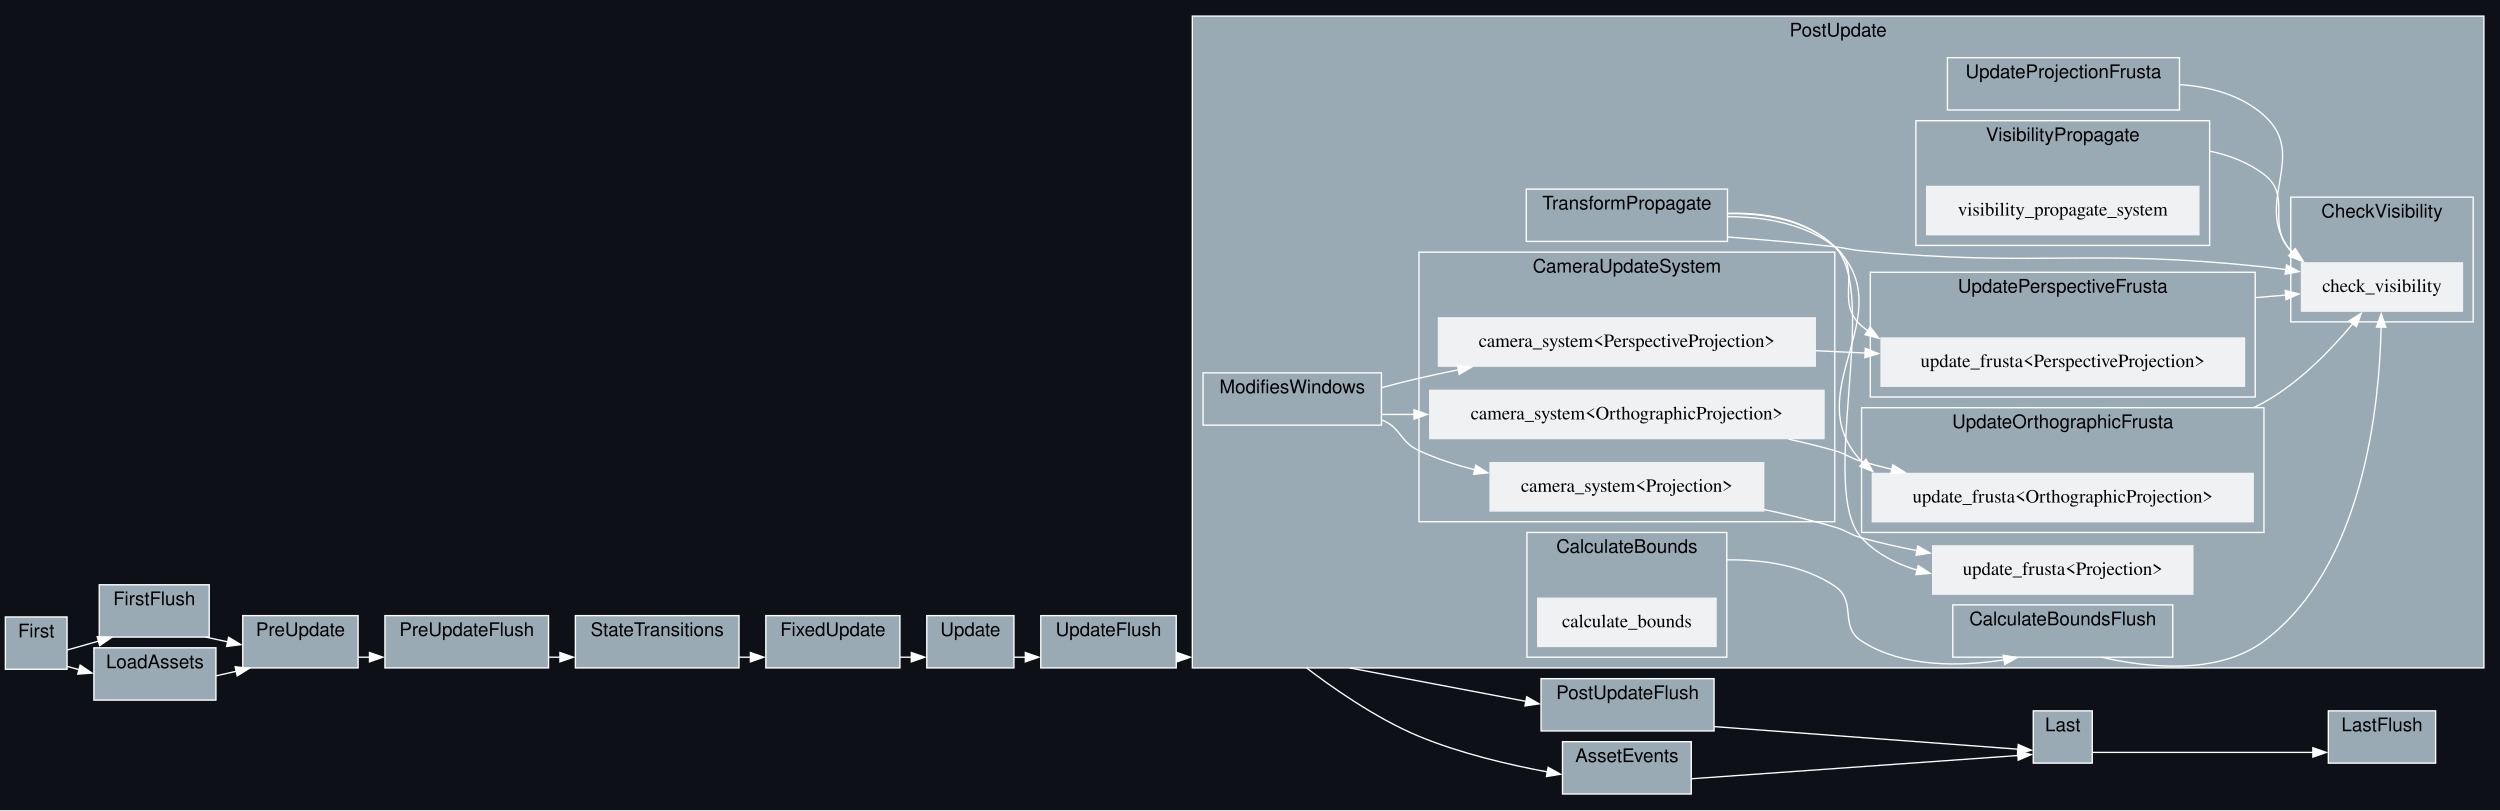
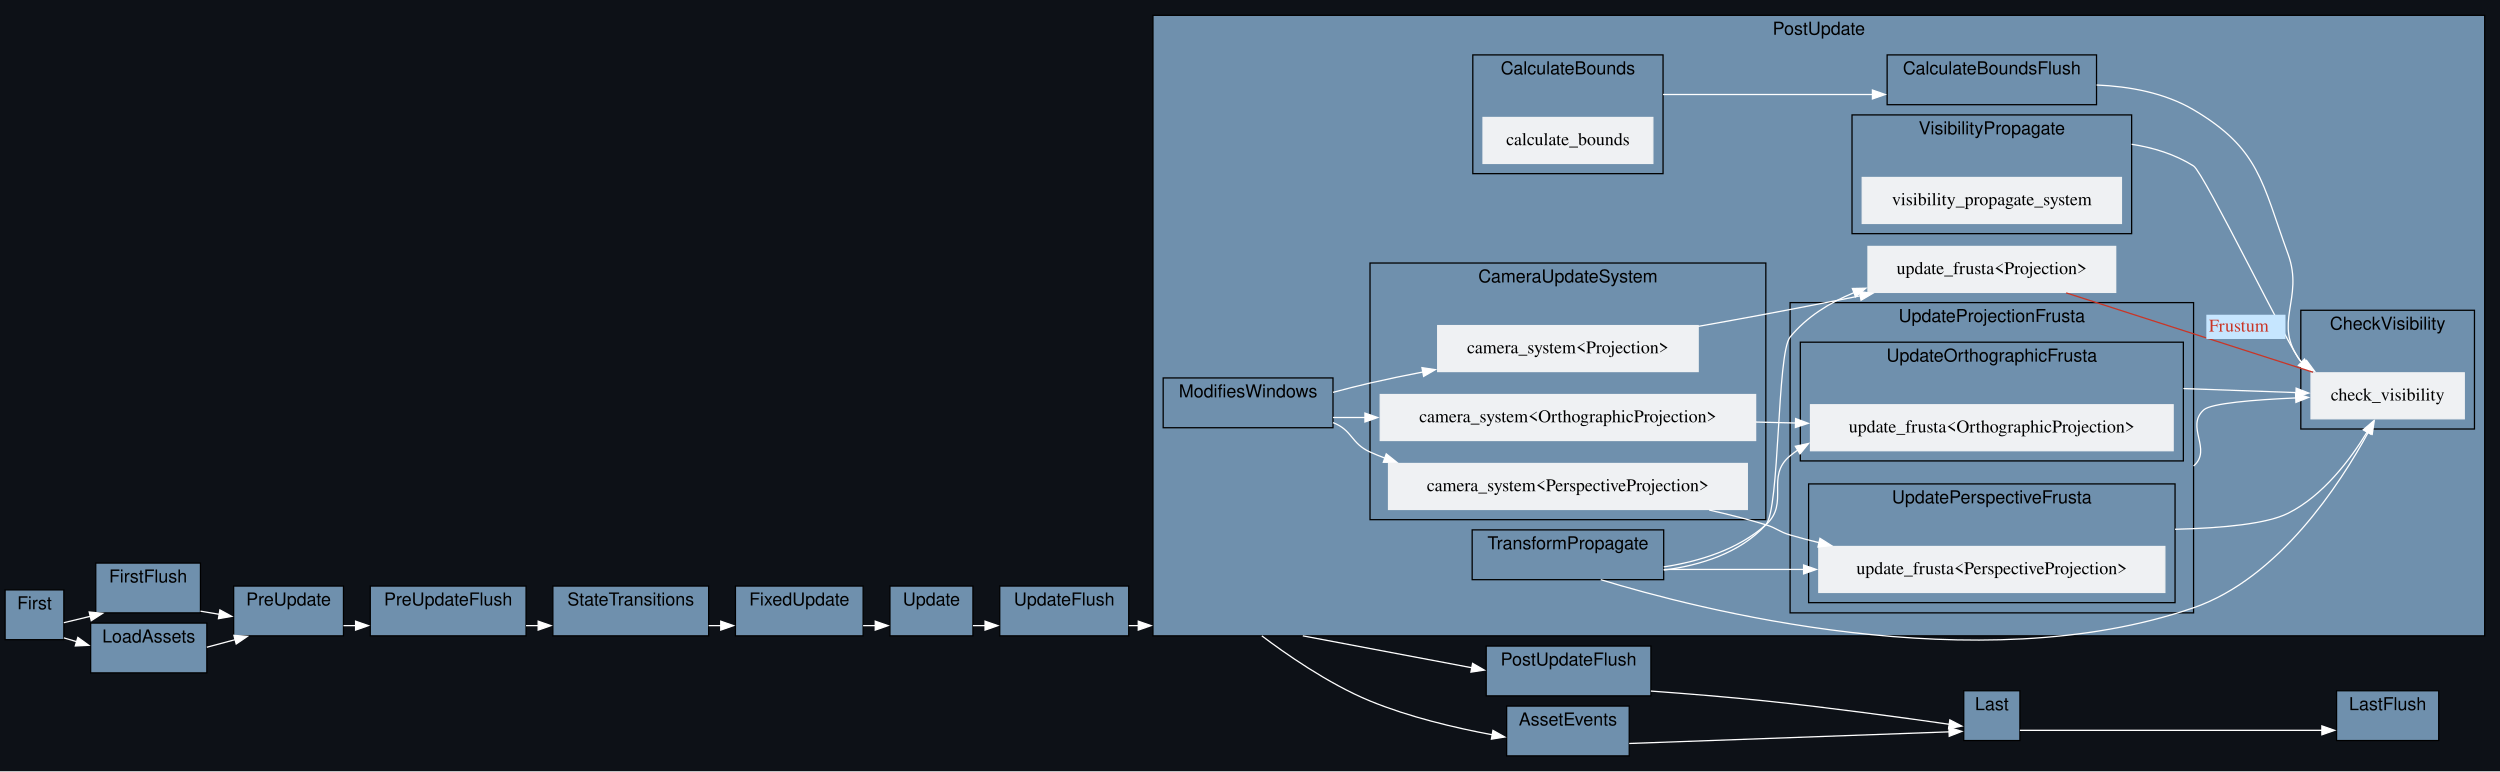
- <svg xmlns="http://www.w3.org/2000/svg" width="1864pt" height="604pt" viewBox="0.00 0.00 1864.00 604.00">
+ <svg xmlns="http://www.w3.org/2000/svg" xmlns:xlink="http://www.w3.org/1999/xlink" width="1958pt" height="604pt" viewBox="0.00 0.00 1958.00 604.00">
  <g id="graph0" class="graph" transform="scale(1 1) rotate(0) translate(4 600)">
-     <polygon fill="#0d1117" stroke="none" points="-4,4 -4,-600 1860,-600 1860,4 -4,4" />
+     <polygon fill="#0d1117" stroke="none" points="-4,4 -4,-600 1954,-600 1954,4 -4,4" />
    <g id="clust1" class="cluster">
-       <polygon fill="#99aab5" stroke="white" points="70,-125 70,-164 152,-164 152,-125 70,-125" />
-       <text text-anchor="middle" x="111" y="-148.8" font-family="Helvetica,sans-Serif" font-size="14.00">FirstFlush</text>
+       <polygon fill="#6f90ad" stroke="black" points="71,-120 71,-159 153,-159 153,-120 71,-120" />
+       <text text-anchor="middle" x="112" y="-143.8" font-family="Helvetica,sans-Serif" font-size="14.00">FirstFlush</text>
    </g>
    <g id="clust2" class="cluster">
-       <polygon fill="#99aab5" stroke="white" points="283,-102 283,-141 405,-141 405,-102 283,-102" />
-       <text text-anchor="middle" x="344" y="-125.8" font-family="Helvetica,sans-Serif" font-size="14.00">PreUpdateFlush</text>
+       <polygon fill="#6f90ad" stroke="black" points="286,-102 286,-141 408,-141 408,-102 286,-102" />
+       <text text-anchor="middle" x="347" y="-125.8" font-family="Helvetica,sans-Serif" font-size="14.00">PreUpdateFlush</text>
    </g>
    <g id="clust3" class="cluster">
-       <polygon fill="#99aab5" stroke="white" points="772,-102 772,-141 873,-141 873,-102 772,-102" />
-       <text text-anchor="middle" x="822.5" y="-125.8" font-family="Helvetica,sans-Serif" font-size="14.00">UpdateFlush</text>
+       <polygon fill="#6f90ad" stroke="black" points="779,-102 779,-141 880,-141 880,-102 779,-102" />
+       <text text-anchor="middle" x="829.5" y="-125.8" font-family="Helvetica,sans-Serif" font-size="14.00">UpdateFlush</text>
    </g>
    <g id="clust4" class="cluster">
-       <polygon fill="#99aab5" stroke="white" points="1145,-55 1145,-94 1274,-94 1274,-55 1145,-55" />
-       <text text-anchor="middle" x="1209.5" y="-78.8" font-family="Helvetica,sans-Serif" font-size="14.00">PostUpdateFlush</text>
+       <polygon fill="#6f90ad" stroke="black" points="1160,-55 1160,-94 1289,-94 1289,-55 1160,-55" />
+       <text text-anchor="middle" x="1224.5" y="-78.8" font-family="Helvetica,sans-Serif" font-size="14.00">PostUpdateFlush</text>
    </g>
    <g id="clust5" class="cluster">
-       <polygon fill="#99aab5" stroke="white" points="1732,-31 1732,-70 1812,-70 1812,-31 1732,-31" />
-       <text text-anchor="middle" x="1772" y="-54.8" font-family="Helvetica,sans-Serif" font-size="14.00">LastFlush</text>
+       <polygon fill="#6f90ad" stroke="black" points="1826,-20 1826,-59 1906,-59 1906,-20 1826,-20" />
+       <text text-anchor="middle" x="1866" y="-43.8" font-family="Helvetica,sans-Serif" font-size="14.00">LastFlush</text>
    </g>
    <g id="clust6" class="cluster">
-       <polygon fill="#99aab5" stroke="white" points="0,-101 0,-140 46,-140 46,-101 0,-101" />
-       <text text-anchor="middle" x="23" y="-124.8" font-family="Helvetica,sans-Serif" font-size="14.00">First</text>
+       <polygon fill="#6f90ad" stroke="black" points="0,-99 0,-138 46,-138 46,-99 0,-99" />
+       <text text-anchor="middle" x="23" y="-122.8" font-family="Helvetica,sans-Serif" font-size="14.00">First</text>
    </g>
    <g id="clust7" class="cluster">
-       <polygon fill="#99aab5" stroke="white" points="177,-102 177,-141 263,-141 263,-102 177,-102" />
-       <text text-anchor="middle" x="220" y="-125.8" font-family="Helvetica,sans-Serif" font-size="14.00">PreUpdate</text>
+       <polygon fill="#6f90ad" stroke="black" points="179,-102 179,-141 265,-141 265,-102 179,-102" />
+       <text text-anchor="middle" x="222" y="-125.8" font-family="Helvetica,sans-Serif" font-size="14.00">PreUpdate</text>
    </g>
    <g id="clust8" class="cluster">
-       <polygon fill="#99aab5" stroke="white" points="425,-102 425,-141 547,-141 547,-102 425,-102" />
-       <text text-anchor="middle" x="486" y="-125.8" font-family="Helvetica,sans-Serif" font-size="14.00">StateTransitions</text>
+       <polygon fill="#6f90ad" stroke="black" points="429,-102 429,-141 551,-141 551,-102 429,-102" />
+       <text text-anchor="middle" x="490" y="-125.8" font-family="Helvetica,sans-Serif" font-size="14.00">StateTransitions</text>
    </g>
    <g id="clust9" class="cluster">
-       <polygon fill="#99aab5" stroke="white" points="567,-102 567,-141 667,-141 667,-102 567,-102" />
-       <text text-anchor="middle" x="617" y="-125.8" font-family="Helvetica,sans-Serif" font-size="14.00">FixedUpdate</text>
+       <polygon fill="#6f90ad" stroke="black" points="572,-102 572,-141 672,-141 672,-102 572,-102" />
+       <text text-anchor="middle" x="622" y="-125.8" font-family="Helvetica,sans-Serif" font-size="14.00">FixedUpdate</text>
    </g>
    <g id="clust10" class="cluster">
-       <polygon fill="#99aab5" stroke="white" points="687,-102 687,-141 752,-141 752,-102 687,-102" />
-       <text text-anchor="middle" x="719.5" y="-125.8" font-family="Helvetica,sans-Serif" font-size="14.00">Update</text>
+       <polygon fill="#6f90ad" stroke="black" points="693,-102 693,-141 758,-141 758,-102 693,-102" />
+       <text text-anchor="middle" x="725.5" y="-125.8" font-family="Helvetica,sans-Serif" font-size="14.00">Update</text>
    </g>
    <g id="clust11" class="cluster">
-       <polygon fill="#99aab5" stroke="white" points="885,-102 885,-588 1848,-588 1848,-102 885,-102" />
-       <text text-anchor="middle" x="1366.5" y="-572.8" font-family="Helvetica,sans-Serif" font-size="14.00">PostUpdate</text>
+       <polygon fill="#6f90ad" stroke="black" points="899,-102 899,-588 1942,-588 1942,-102 899,-102" />
+       <text text-anchor="middle" x="1420.5" y="-572.8" font-family="Helvetica,sans-Serif" font-size="14.00">PostUpdate</text>
    </g>
    <g id="clust12" class="cluster">
-       <polygon fill="#99aab5" stroke="white" points="1134,-420 1134,-459 1284,-459 1284,-420 1134,-420" />
-       <text text-anchor="middle" x="1209" y="-443.8" font-family="Helvetica,sans-Serif" font-size="14.00">TransformPropagate</text>
+       <polygon fill="#6f90ad" stroke="black" points="1149,-146 1149,-185 1299,-185 1299,-146 1149,-146" />
+       <text text-anchor="middle" x="1224" y="-169.8" font-family="Helvetica,sans-Serif" font-size="14.00">TransformPropagate</text>
    </g>
    <g id="clust13" class="cluster">
-       <polygon fill="#99aab5" stroke="white" points="893,-283 893,-322 1026,-322 1026,-283 893,-283" />
-       <text text-anchor="middle" x="959.5" y="-306.8" font-family="Helvetica,sans-Serif" font-size="14.00">ModifiesWindows</text>
+       <polygon fill="#6f90ad" stroke="black" points="907,-265 907,-304 1040,-304 1040,-265 907,-265" />
+       <text text-anchor="middle" x="973.5" y="-288.8" font-family="Helvetica,sans-Serif" font-size="14.00">ModifiesWindows</text>
    </g>
    <g id="clust14" class="cluster">
-       <polygon fill="#99aab5" stroke="white" points="1054,-211 1054,-412 1364,-412 1364,-211 1054,-211" />
-       <text text-anchor="middle" x="1209" y="-396.8" font-family="Helvetica,sans-Serif" font-size="14.00">CameraUpdateSystem</text>
+       <polygon fill="#6f90ad" stroke="black" points="1069,-193 1069,-394 1379,-394 1379,-193 1069,-193" />
+       <text text-anchor="middle" x="1224" y="-378.8" font-family="Helvetica,sans-Serif" font-size="14.00">CameraUpdateSystem</text>
    </g>
    <g id="clust15" class="cluster">
-       <polygon fill="#99aab5" stroke="white" points="1134.5,-110 1134.5,-203 1283.5,-203 1283.5,-110 1134.5,-110" />
-       <text text-anchor="middle" x="1209" y="-187.8" font-family="Helvetica,sans-Serif" font-size="14.00">CalculateBounds</text>
+       <polygon fill="#6f90ad" stroke="black" points="1149.5,-464 1149.5,-557 1298.5,-557 1298.5,-464 1149.5,-464" />
+       <text text-anchor="middle" x="1224" y="-541.8" font-family="Helvetica,sans-Serif" font-size="14.00">CalculateBounds</text>
    </g>
    <g id="clust16" class="cluster">
-       <polygon fill="#99aab5" stroke="white" points="1452,-110 1452,-149 1616,-149 1616,-110 1452,-110" />
-       <text text-anchor="middle" x="1534" y="-133.8" font-family="Helvetica,sans-Serif" font-size="14.00">CalculateBoundsFlush</text>
+       <polygon fill="#6f90ad" stroke="black" points="1474,-518 1474,-557 1638,-557 1638,-518 1474,-518" />
+       <text text-anchor="middle" x="1556" y="-541.8" font-family="Helvetica,sans-Serif" font-size="14.00">CalculateBoundsFlush</text>
    </g>
    <g id="clust17" class="cluster">
-       <polygon fill="#99aab5" stroke="white" points="1384,-203 1384,-296 1684,-296 1684,-203 1384,-203" />
-       <text text-anchor="middle" x="1534" y="-280.8" font-family="Helvetica,sans-Serif" font-size="14.00">UpdateOrthographicFrusta</text>
+       <polygon fill="#6f90ad" stroke="black" points="1398,-120 1398,-363 1714,-363 1714,-120 1398,-120" />
+       <text text-anchor="middle" x="1556" y="-347.8" font-family="Helvetica,sans-Serif" font-size="14.00">UpdateProjectionFrusta</text>
    </g>
    <g id="clust18" class="cluster">
-       <polygon fill="#99aab5" stroke="white" points="1390.5,-304 1390.5,-397 1677.5,-397 1677.5,-304 1390.5,-304" />
-       <text text-anchor="middle" x="1534" y="-381.8" font-family="Helvetica,sans-Serif" font-size="14.00">UpdatePerspectiveFrusta</text>
+       <polygon fill="#6f90ad" stroke="black" points="1406,-239 1406,-332 1706,-332 1706,-239 1406,-239" />
+       <text text-anchor="middle" x="1556" y="-316.8" font-family="Helvetica,sans-Serif" font-size="14.00">UpdateOrthographicFrusta</text>
    </g>
    <g id="clust19" class="cluster">
-       <polygon fill="#99aab5" stroke="white" points="1448,-518 1448,-557 1621,-557 1621,-518 1448,-518" />
-       <text text-anchor="middle" x="1534.5" y="-541.8" font-family="Helvetica,sans-Serif" font-size="14.00">UpdateProjectionFrusta</text>
+       <polygon fill="#6f90ad" stroke="black" points="1412.5,-128 1412.5,-221 1699.5,-221 1699.5,-128 1412.5,-128" />
+       <text text-anchor="middle" x="1556" y="-205.8" font-family="Helvetica,sans-Serif" font-size="14.00">UpdatePerspectiveFrusta</text>
    </g>
    <g id="clust20" class="cluster">
-       <polygon fill="#99aab5" stroke="white" points="1704,-360 1704,-453 1840,-453 1840,-360 1704,-360" />
-       <text text-anchor="middle" x="1772" y="-437.8" font-family="Helvetica,sans-Serif" font-size="14.00">CheckVisibility</text>
+       <polygon fill="#6f90ad" stroke="black" points="1798,-264 1798,-357 1934,-357 1934,-264 1798,-264" />
+       <text text-anchor="middle" x="1866" y="-341.8" font-family="Helvetica,sans-Serif" font-size="14.00">CheckVisibility</text>
    </g>
    <g id="clust21" class="cluster">
-       <polygon fill="#99aab5" stroke="white" points="1424.5,-417 1424.5,-510 1643.5,-510 1643.5,-417 1424.5,-417" />
-       <text text-anchor="middle" x="1534" y="-494.8" font-family="Helvetica,sans-Serif" font-size="14.00">VisibilityPropagate</text>
+       <polygon fill="#6f90ad" stroke="black" points="1446.5,-417 1446.5,-510 1665.5,-510 1665.5,-417 1446.5,-417" />
+       <text text-anchor="middle" x="1556" y="-494.8" font-family="Helvetica,sans-Serif" font-size="14.00">VisibilityPropagate</text>
    </g>
    <g id="clust22" class="cluster">
-       <polygon fill="#99aab5" stroke="white" points="1512,-31 1512,-70 1556,-70 1556,-31 1512,-31" />
-       <text text-anchor="middle" x="1534" y="-54.8" font-family="Helvetica,sans-Serif" font-size="14.00">Last</text>
+       <polygon fill="#6f90ad" stroke="black" points="1534,-20 1534,-59 1578,-59 1578,-20 1534,-20" />
+       <text text-anchor="middle" x="1556" y="-43.8" font-family="Helvetica,sans-Serif" font-size="14.00">Last</text>
    </g>
    <g id="clust23" class="cluster">
-       <polygon fill="#99aab5" stroke="white" points="66,-78 66,-117 157,-117 157,-78 66,-78" />
-       <text text-anchor="middle" x="111.5" y="-101.8" font-family="Helvetica,sans-Serif" font-size="14.00">LoadAssets</text>
+       <polygon fill="#6f90ad" stroke="black" points="67,-73 67,-112 158,-112 158,-73 67,-73" />
+       <text text-anchor="middle" x="112.5" y="-96.8" font-family="Helvetica,sans-Serif" font-size="14.00">LoadAssets</text>
    </g>
    <g id="clust24" class="cluster">
-       <polygon fill="#99aab5" stroke="white" points="1161,-8 1161,-47 1257,-47 1257,-8 1161,-8" />
-       <text text-anchor="middle" x="1209" y="-31.8" font-family="Helvetica,sans-Serif" font-size="14.00">AssetEvents</text>
+       <polygon fill="#6f90ad" stroke="black" points="1176,-8 1176,-47 1272,-47 1272,-8 1176,-8" />
+       <text text-anchor="middle" x="1224" y="-31.8" font-family="Helvetica,sans-Serif" font-size="14.00">AssetEvents</text>
    </g>
    <g id="edge2" class="edge">
-       <path fill="none" stroke="white" d="M149.21,-125C154.62,-123.84 160.27,-122.62 165.92,-121.41" />
-       <polygon fill="white" stroke="white" points="166.48,-124.87 175.53,-119.35 165.01,-118.02 166.48,-124.87" />
+       <path fill="none" stroke="white" d="M153,-121.33C157.82,-120.53 162.8,-119.7 167.77,-118.87" />
+       <polygon fill="white" stroke="white" points="168.22,-122.34 177.51,-117.25 167.07,-115.44 168.22,-122.34" />
    </g>
    <g id="edge4" class="edge">
-       <path fill="none" stroke="white" d="M405,-110C407.88,-110 410.78,-110 413.68,-110" />
-       <polygon fill="white" stroke="white" points="413.49,-113.5 423.49,-110 413.49,-106.5 413.49,-113.5" />
+       <path fill="none" stroke="white" d="M408,-110C411.17,-110 414.36,-110 417.56,-110" />
+       <polygon fill="white" stroke="white" points="417.49,-113.5 427.49,-110 417.49,-106.5 417.49,-113.5" />
    </g>
    <g id="edge8" class="edge">
-       <path fill="none" stroke="white" d="M873,-110C873.19,-110 873.39,-110 873.59,-110" />
-       <polygon fill="white" stroke="white" points="873.49,-113.5 883.49,-110 873.49,-106.5 873.49,-113.5" />
+       <path fill="none" stroke="white" d="M880,-110C882.5,-110 885.05,-110 887.61,-110" />
+       <polygon fill="white" stroke="white" points="887.49,-113.5 897.49,-110 887.49,-106.5 887.49,-113.5" />
    </g>
    <g id="edge10" class="edge">
-       <path fill="none" stroke="white" d="M1274,-58.24C1342.28,-53.17 1447.73,-45.34 1500.54,-41.41" />
-       <polygon fill="white" stroke="white" points="1500.78,-44.9 1510.49,-40.67 1500.26,-37.92 1500.78,-44.9" />
+       <path fill="none" stroke="white" d="M1289,-58.76C1316.7,-56.74 1349.48,-54.08 1379,-51 1429.44,-45.74 1487.76,-37.74 1522.99,-32.69" />
+       <polygon fill="white" stroke="white" points="1523.11,-36.21 1532.5,-31.32 1522.11,-29.28 1523.11,-36.21" />
    </g>
    <g id="edge1" class="edge">
-       <path fill="none" stroke="white" d="M46,-115.34C52.44,-117.18 59.5,-119.18 66,-121 67.17,-121.33 68.36,-121.66 69.55,-121.99" />
-       <polygon fill="white" stroke="white" points="68.45,-125.32 79.02,-124.6 70.31,-118.57 68.45,-125.32" />
+       <path fill="none" stroke="white" d="M46,-112.31C52.36,-113.84 59.53,-115.58 66.73,-117.31" />
+       <polygon fill="white" stroke="white" points="65.85,-120.7 76.39,-119.65 67.49,-113.9 65.85,-120.7" />
    </g>
    <g id="edge13" class="edge">
-       <path fill="none" stroke="white" d="M46,-103.12C48.89,-102.34 51.94,-101.53 55.09,-100.68" />
-       <polygon fill="white" stroke="white" points="55.78,-104.12 64.54,-98.16 53.98,-97.36 55.78,-104.12" />
+       <path fill="none" stroke="white" d="M46,-100.43C49.26,-99.45 52.75,-98.41 56.34,-97.34" />
+       <polygon fill="white" stroke="white" points="56.98,-100.8 65.55,-94.58 54.97,-94.09 56.98,-100.8" />
    </g>
    <g id="edge3" class="edge">
-       <path fill="none" stroke="white" d="M263,-110C265.78,-110 268.62,-110 271.49,-110" />
-       <polygon fill="white" stroke="white" points="271.49,-113.5 281.49,-110 271.49,-106.5 271.49,-113.5" />
+       <path fill="none" stroke="white" d="M265,-110C268.16,-110 271.4,-110 274.68,-110" />
+       <polygon fill="white" stroke="white" points="274.49,-113.5 284.49,-110 274.49,-106.5 274.49,-113.5" />
    </g>
    <g id="edge5" class="edge">
-       <path fill="none" stroke="white" d="M547,-110C549.86,-110 552.74,-110 555.6,-110" />
-       <polygon fill="white" stroke="white" points="555.49,-113.5 565.49,-110 555.49,-106.5 555.49,-113.5" />
+       <path fill="none" stroke="white" d="M551,-110C554.3,-110 557.61,-110 560.92,-110" />
+       <polygon fill="white" stroke="white" points="560.49,-113.5 570.49,-110 560.49,-106.5 560.49,-113.5" />
    </g>
    <g id="edge6" class="edge">
-       <path fill="none" stroke="white" d="M667,-110C669.85,-110 672.71,-110 675.54,-110" />
-       <polygon fill="white" stroke="white" points="675.49,-113.5 685.49,-110 675.49,-106.5 675.49,-113.5" />
+       <path fill="none" stroke="white" d="M672,-110C675.26,-110 678.54,-110 681.76,-110" />
+       <polygon fill="white" stroke="white" points="681.49,-113.5 691.49,-110 681.49,-106.5 681.49,-113.5" />
    </g>
    <g id="edge7" class="edge">
-       <path fill="none" stroke="white" d="M752,-110C754.81,-110 757.71,-110 760.65,-110" />
-       <polygon fill="white" stroke="white" points="760.49,-113.5 770.49,-110 760.49,-106.5 760.49,-113.5" />
+       <path fill="none" stroke="white" d="M758,-110C761.15,-110 764.43,-110 767.75,-110" />
+       <polygon fill="white" stroke="white" points="767.49,-113.5 777.49,-110 767.49,-106.5 767.49,-113.5" />
    </g>
    <g id="edge9" class="edge">
-       <path fill="none" stroke="white" d="M1002.2,-102C1038.28,-95.16 1091.05,-85.16 1134.12,-77" />
-       <polygon fill="white" stroke="white" points="1134.34,-80.52 1143.52,-75.22 1133.04,-73.64 1134.34,-80.52" />
+       <path fill="none" stroke="white" d="M1016.36,-102C1052.66,-95.15 1105.78,-85.13 1149.07,-76.95" />
+       <polygon fill="white" stroke="white" points="1149.34,-80.47 1158.51,-75.17 1148.04,-73.59 1149.34,-80.47" />
    </g>
    <g id="edge14" class="edge">
-       <path fill="none" stroke="white" d="M970.14,-102C986.72,-89.31 1021.1,-64.6 1054,-51 1084.58,-38.36 1120.56,-29.86 1150.04,-24.4" />
-       <polygon fill="white" stroke="white" points="1150.27,-27.92 1159.51,-22.72 1149.05,-21.02 1150.27,-27.92" />
-     </g>
-     <g id="node22" class="node">
-       <polygon fill="#eff1f3" stroke="#eff1f3" points="1676,-247 1392,-247 1392,-211 1676,-211 1676,-247" />
-       <text text-anchor="middle" x="1534" y="-225.3" font-family="Times,serif" font-size="14.00">update_frusta&lt;OrthographicProjection&gt;</text>
+       <path fill="none" stroke="white" d="M984.27,-102C1001.05,-89.31 1035.82,-64.62 1069,-51 1099.6,-38.43 1135.57,-29.94 1165.05,-24.47" />
+       <polygon fill="white" stroke="white" points="1165.28,-27.98 1174.51,-22.78 1164.05,-21.09 1165.28,-27.98" />
+     </g>
+     <g id="node23" class="node">
+       <polygon fill="#eff1f3" stroke="#eff1f3" points="1698,-283 1414,-283 1414,-247 1698,-247 1698,-283" />
+       <text text-anchor="middle" x="1556" y="-261.3" font-family="Times,serif" font-size="14.00">update_frusta&lt;OrthographicProjection&gt;</text>
    </g>
    <g id="edge21" class="edge">
-       <path fill="none" stroke="white" d="M1284,-440.66C1312.44,-441.24 1343.07,-435.97 1364,-416 1415.84,-366.52 1334.74,-308.05 1384,-256 1384.37,-255.61 1384.75,-255.22 1385.13,-254.83" />
-       <polygon fill="white" stroke="white" points="1387.25,-257.63 1392.47,-248.4 1382.64,-252.36 1387.25,-257.63" />
-     </g>
-     <g id="node24" class="node">
-       <polygon fill="#eff1f3" stroke="#eff1f3" points="1669.5,-348 1398.5,-348 1398.5,-312 1669.5,-312 1669.5,-348" />
-       <text text-anchor="middle" x="1534" y="-326.3" font-family="Times,serif" font-size="14.00">update_frusta&lt;PerspectiveProjection&gt;</text>
+       <path fill="none" stroke="white" d="M1299,-156C1326.95,-160.27 1357.22,-169.59 1379,-189 1397.99,-205.93 1378.31,-226.89 1398,-243 1399.99,-244.63 1402.04,-246.17 1404.15,-247.62" />
+       <polygon fill="white" stroke="white" points="1402.09,-250.47 1412.46,-252.68 1405.74,-244.49 1402.09,-250.47" />
+     </g>
+     <g id="node25" class="node">
+       <polygon fill="#eff1f3" stroke="#eff1f3" points="1691.5,-172 1420.5,-172 1420.5,-136 1691.5,-136 1691.5,-172" />
+       <text text-anchor="middle" x="1556" y="-150.3" font-family="Times,serif" font-size="14.00">update_frusta&lt;PerspectiveProjection&gt;</text>
    </g>
    <g id="edge23" class="edge">
-       <path fill="none" stroke="white" d="M1284,-438.44C1311.63,-438.45 1341.68,-433.35 1364,-416 1385.86,-399.01 1363.03,-375.08 1384,-357 1385.51,-355.7 1387.05,-354.46 1388.64,-353.26" />
-       <polygon fill="white" stroke="white" points="1390.45,-356.26 1396.83,-347.81 1386.57,-350.44 1390.45,-356.26" />
+       <path fill="none" stroke="white" d="M1299,-154C1331.45,-154 1370.74,-154 1408.7,-154" />
+       <polygon fill="white" stroke="white" points="1408.57,-157.5 1418.57,-154 1408.57,-150.5 1408.57,-157.5" />
    </g>
    <g id="node27" class="node">
-       <polygon fill="#eff1f3" stroke="#eff1f3" points="1832,-404 1712,-404 1712,-368 1832,-368 1832,-404" />
-       <text text-anchor="middle" x="1772" y="-382.3" font-family="Times,serif" font-size="14.00">check_visibility</text>
+       <polygon fill="#eff1f3" stroke="#eff1f3" points="1926,-308 1806,-308 1806,-272 1926,-272 1926,-308" />
+       <text text-anchor="middle" x="1866" y="-286.3" font-family="Times,serif" font-size="14.00">check_visibility</text>
    </g>
    <g id="edge31" class="edge">
-       <path fill="none" stroke="white" d="M1284,-423.31C1309.4,-421.41 1337.98,-418.96 1364,-416 1372.93,-414.98 1375.05,-413.85 1384,-413 1516.85,-400.42 1551.3,-415.03 1684,-401 1689.34,-400.44 1694.85,-399.74 1700.38,-398.97" />
-       <polygon fill="white" stroke="white" points="1700.84,-402.44 1710.21,-397.51 1699.81,-395.52 1700.84,-402.44" />
+       <path fill="none" stroke="white" d="M1249.67,-146C1322.93,-123.59 1544.65,-65.54 1714,-124 1780.74,-147.04 1828.66,-220.65 1850.96,-261.68" />
+       <polygon fill="white" stroke="white" points="1847.73,-263.05 1855.49,-270.26 1853.92,-259.79 1847.73,-263.05" />
    </g>
    <g id="node30" class="node">
-       <polygon fill="#eff1f3" stroke="#eff1f3" points="1631,-193 1437,-193 1437,-157 1631,-157 1631,-193" />
-       <text text-anchor="middle" x="1534" y="-171.3" font-family="Times,serif" font-size="14.00">update_frusta&lt;Projection&gt;</text>
+       <polygon fill="#eff1f3" stroke="#eff1f3" points="1653,-407 1459,-407 1459,-371 1653,-371 1653,-407" />
+       <text text-anchor="middle" x="1556" y="-385.3" font-family="Times,serif" font-size="14.00">update_frusta&lt;Projection&gt;</text>
    </g>
    <g id="edge25" class="edge">
-       <path fill="none" stroke="white" d="M1284,-440.99C1312.59,-441.67 1343.32,-436.39 1364,-416 1398.48,-382 1350.94,-234.38 1384,-199 1395.19,-187.02 1409.81,-179.47 1425.52,-174.89" />
-       <polygon fill="white" stroke="white" points="1426.19,-178.32 1435.06,-172.53 1424.52,-171.53 1426.19,-178.32" />
+       <path fill="none" stroke="white" d="M1299,-153.48C1327.9,-157.23 1358.86,-166.86 1379,-189 1390.08,-201.18 1387.56,-323.27 1398,-336 1411.01,-351.86 1428.95,-363 1448.06,-370.81" />
+       <polygon fill="white" stroke="white" points="1446.77,-374.06 1457.36,-374.29 1449.22,-367.51 1446.77,-374.06" />
    </g>
    <g id="node15" class="node">
-       <polygon fill="#eff1f3" stroke="#eff1f3" points="1311,-255 1107,-255 1107,-219 1311,-219 1311,-255" />
-       <text text-anchor="middle" x="1209" y="-233.3" font-family="Times,serif" font-size="14.00">camera_system&lt;Projection&gt;</text>
+       <polygon fill="#eff1f3" stroke="#eff1f3" points="1326,-345 1122,-345 1122,-309 1326,-309 1326,-345" />
+       <text text-anchor="middle" x="1224" y="-323.3" font-family="Times,serif" font-size="14.00">camera_system&lt;Projection&gt;</text>
    </g>
    <g id="edge16" class="edge">
-       <path fill="none" stroke="white" d="M1026,-287C1040.99,-281.11 1039.37,-270.72 1054,-264 1067.07,-258 1081.33,-253.32 1095.72,-249.68" />
-       <polygon fill="white" stroke="white" points="1096.33,-253.13 1105.27,-247.44 1094.73,-246.32 1096.33,-253.13" />
+       <path fill="none" stroke="white" d="M1040,-292.7C1049.68,-295.32 1059.57,-297.84 1069,-300 1082.36,-303.06 1096.44,-305.97 1110.44,-308.66" />
+       <polygon fill="white" stroke="white" points="1109.67,-312.07 1120.15,-310.49 1110.97,-305.19 1109.67,-312.07" />
    </g>
    <g id="node16" class="node">
-       <polygon fill="#eff1f3" stroke="#eff1f3" points="1356,-309 1062,-309 1062,-273 1356,-273 1356,-309" />
-       <text text-anchor="middle" x="1209" y="-287.3" font-family="Times,serif" font-size="14.00">camera_system&lt;OrthographicProjection&gt;</text>
+       <polygon fill="#eff1f3" stroke="#eff1f3" points="1371,-291 1077,-291 1077,-255 1371,-255 1371,-291" />
+       <text text-anchor="middle" x="1224" y="-269.3" font-family="Times,serif" font-size="14.00">camera_system&lt;OrthographicProjection&gt;</text>
    </g>
    <g id="edge17" class="edge">
-       <path fill="none" stroke="white" d="M1026,-291C1033.8,-291 1042,-291 1050.42,-291" />
-       <polygon fill="white" stroke="white" points="1050.26,-294.5 1060.26,-291 1050.26,-287.5 1050.26,-294.5" />
+       <path fill="none" stroke="white" d="M1040,-273C1048.01,-273 1056.45,-273 1065.11,-273" />
+       <polygon fill="white" stroke="white" points="1065.02,-276.5 1075.02,-273 1065.02,-269.5 1065.02,-276.5" />
    </g>
    <g id="node17" class="node">
-       <polygon fill="#eff1f3" stroke="#eff1f3" points="1349.5,-363 1068.5,-363 1068.5,-327 1349.5,-327 1349.5,-363" />
-       <text text-anchor="middle" x="1209" y="-341.3" font-family="Times,serif" font-size="14.00">camera_system&lt;PerspectiveProjection&gt;</text>
+       <polygon fill="#eff1f3" stroke="#eff1f3" points="1364.5,-237 1083.5,-237 1083.5,-201 1364.5,-201 1364.5,-237" />
+       <text text-anchor="middle" x="1224" y="-215.3" font-family="Times,serif" font-size="14.00">camera_system&lt;PerspectiveProjection&gt;</text>
    </g>
    <g id="edge18" class="edge">
-       <path fill="none" stroke="white" d="M1026,-310.91C1035.36,-313.46 1044.89,-315.9 1054,-318 1063.51,-320.19 1073.39,-322.3 1083.35,-324.31" />
-       <polygon fill="white" stroke="white" points="1082.63,-327.74 1093.12,-326.24 1083.99,-320.87 1082.63,-327.74" />
+       <path fill="none" stroke="white" d="M1040,-269C1055.36,-263.12 1053.99,-252.74 1069,-246 1072.81,-244.29 1076.73,-242.68 1080.71,-241.18" />
+       <polygon fill="white" stroke="white" points="1081.71,-244.54 1089.99,-237.93 1079.4,-237.93 1081.71,-244.54" />
    </g>
    <g id="edge24" class="edge">
-       <path fill="none" stroke="white" d="M1311.31,-220.09C1329.01,-216.33 1347.15,-211.96 1364,-207 1373.18,-204.29 1374.77,-201.55 1384,-199 1397.25,-195.33 1411.33,-192.16 1425.34,-189.43" />
-       <polygon fill="white" stroke="white" points="1425.87,-192.89 1435.06,-187.62 1424.58,-186.01 1425.87,-192.89" />
+       <path fill="none" stroke="white" d="M1326.12,-344.39C1343.76,-347.52 1361.92,-350.81 1379,-354 1403.03,-358.5 1428.87,-363.52 1453.15,-368.34" />
+       <polygon fill="white" stroke="white" points="1452.21,-371.72 1462.7,-370.23 1453.57,-364.85 1452.21,-371.72" />
    </g>
    <g id="edge20" class="edge">
-       <path fill="none" stroke="white" d="M1329.52,-272.57C1341.25,-270.01 1352.9,-267.16 1364,-264 1373.21,-261.38 1374.8,-258.64 1384,-256 1391.38,-253.88 1399.02,-251.89 1406.77,-250.03" />
-       <polygon fill="white" stroke="white" points="1407.33,-253.49 1416.29,-247.83 1405.76,-246.67 1407.33,-253.49" />
+       <path fill="none" stroke="white" d="M1371.18,-269.46C1381.57,-269.2 1392.05,-268.95 1402.46,-268.7" />
+       <polygon fill="white" stroke="white" points="1402.31,-272.2 1412.22,-268.46 1402.14,-265.2 1402.31,-272.2" />
    </g>
    <g id="edge22" class="edge">
-       <path fill="none" stroke="white" d="M1349.79,-338.51C1362.06,-337.94 1374.51,-337.36 1386.83,-336.79" />
-       <polygon fill="white" stroke="white" points="1386.76,-340.3 1396.59,-336.33 1386.44,-333.3 1386.76,-340.3" />
+       <path fill="none" stroke="white" d="M1334.64,-200.53C1349.66,-197.16 1364.8,-193.32 1379,-189 1387.77,-186.33 1389.21,-183.57 1398,-181 1405.4,-178.84 1413.05,-176.83 1420.8,-174.96" />
+       <polygon fill="white" stroke="white" points="1421.39,-178.41 1430.35,-172.75 1419.82,-171.59 1421.39,-178.41" />
    </g>
    <g id="edge19" class="edge">
-       <path fill="none" stroke="white" d="M1283.5,-182.58C1310.77,-182.86 1340.71,-178.52 1364,-163 1380.87,-151.76 1366.95,-132.97 1384,-122 1415.33,-101.84 1458.54,-103.09 1490.36,-108.04" />
-       <polygon fill="white" stroke="white" points="1489.58,-111.46 1500.04,-109.74 1490.79,-104.56 1489.58,-111.46" />
+       <path fill="none" stroke="white" d="M1298.5,-526C1346.97,-526 1410.86,-526 1462.75,-526" />
+       <polygon fill="white" stroke="white" points="1462.49,-529.5 1472.49,-526 1462.49,-522.5 1462.49,-529.5" />
    </g>
    <g id="node19" class="node">
-       <polygon fill="#eff1f3" stroke="#eff1f3" points="1275.5,-154 1142.5,-154 1142.5,-118 1275.5,-118 1275.5,-154" />
-       <text text-anchor="middle" x="1209" y="-132.3" font-family="Times,serif" font-size="14.00">calculate_bounds</text>
+       <polygon fill="#eff1f3" stroke="#eff1f3" points="1290.5,-508 1157.5,-508 1157.5,-472 1290.5,-472 1290.5,-508" />
+       <text text-anchor="middle" x="1224" y="-486.3" font-family="Times,serif" font-size="14.00">calculate_bounds</text>
    </g>
    <g id="edge26" class="edge">
-       <path fill="none" stroke="white" d="M1562.88,-110C1595.33,-102.5 1648.95,-95.92 1684,-122 1758.85,-177.69 1770.26,-299.81 1771.37,-356.28" />
-       <polygon fill="white" stroke="white" points="1767.87,-356.12 1771.45,-366.09 1774.87,-356.06 1767.87,-356.12" />
+       <path fill="none" stroke="white" d="M1638,-533.43C1663.79,-532.35 1691.45,-527.32 1714,-514 1765.69,-483.46 1767.46,-457.41 1788,-401 1800.86,-365.67 1775.15,-346.86 1798,-317 1798.24,-316.69 1798.48,-316.39 1798.72,-316.09" />
+       <polygon fill="white" stroke="white" points="1800.94,-318.81 1805.69,-309.34 1796.07,-313.78 1800.94,-318.81" />
+     </g>
+     <g id="edge29" class="edge">
+       <path fill="none" stroke="white" d="M1714,-235C1729.01,-248.02 1707.24,-265.69 1722,-279 1727.71,-284.15 1761.21,-286.89 1794.35,-288.35" />
+       <polygon fill="white" stroke="white" points="1793.89,-291.83 1804.02,-288.74 1794.17,-284.84 1793.89,-291.83" />
    </g>
    <g id="edge27" class="edge">
-       <path fill="none" stroke="white" d="M1676.32,-296C1678.93,-297.28 1681.49,-298.61 1684,-300 1710.35,-314.57 1734.2,-339.39 1750.24,-358.63" />
-       <polygon fill="white" stroke="white" points="1747.5,-360.8 1756.51,-366.38 1752.94,-356.4 1747.5,-360.8" />
+       <path fill="none" stroke="white" d="M1706,-295.68C1736.78,-294.58 1767.83,-293.47 1794.22,-292.53" />
+       <polygon fill="white" stroke="white" points="1794.33,-296.03 1804.2,-292.17 1794.08,-289.03 1794.33,-296.03" />
    </g>
    <g id="edge28" class="edge">
-       <path fill="none" stroke="white" d="M1677.5,-378.08C1685.34,-378.74 1693.04,-379.39 1700.43,-380.02" />
-       <polygon fill="white" stroke="white" points="1699.87,-383.48 1710.13,-380.84 1700.47,-376.51 1699.87,-383.48" />
-     </g>
-     <g id="edge29" class="edge">
-       <path fill="none" stroke="white" d="M1621,-536.93C1643.84,-535.4 1666.88,-529.25 1684,-514 1718.17,-483.56 1674.82,-448.25 1704,-413 1704.34,-412.59 1704.69,-412.19 1705.04,-411.79" />
-       <polygon fill="white" stroke="white" points="1707.15,-414.59 1712.24,-405.3 1702.47,-409.39 1707.15,-414.59" />
+       <path fill="none" stroke="white" d="M1699.5,-185.47C1736.94,-186.38 1771.48,-189.73 1788,-198 1815.5,-211.76 1836.89,-240.24 1850.07,-261.89" />
+       <polygon fill="white" stroke="white" points="1846.89,-263.39 1854.94,-270.27 1852.94,-259.87 1846.89,-263.39" />
    </g>
    <g id="edge30" class="edge">
-       <path fill="none" stroke="white" d="M1643.5,-487.33C1658.12,-484.35 1672.14,-478.96 1684,-470 1705.42,-453.82 1685.45,-432.41 1704,-413 1704.58,-412.39 1705.19,-411.79 1705.8,-411.2" />
-       <polygon fill="white" stroke="white" points="1707.65,-414.2 1713.32,-405.25 1703.31,-408.71 1707.65,-414.2" />
+       <path fill="none" stroke="white" d="M1665.5,-487C1682.65,-484.36 1699.5,-479.15 1714,-470 1722.2,-464.82 1790.75,-323.44 1798,-317 1798.91,-316.19 1799.86,-315.4 1800.82,-314.63" />
+       <polygon fill="white" stroke="white" points="1802.54,-317.7 1808.83,-309.17 1798.59,-311.92 1802.54,-317.7" />
    </g>
    <g id="node29" class="node">
-       <polygon fill="#eff1f3" stroke="#eff1f3" points="1635.5,-461 1432.5,-461 1432.5,-425 1635.5,-425 1635.5,-461" />
-       <text text-anchor="middle" x="1534" y="-439.3" font-family="Times,serif" font-size="14.00">visibility_propagate_system</text>
+       <polygon fill="#eff1f3" stroke="#eff1f3" points="1657.5,-461 1454.5,-461 1454.5,-425 1657.5,-425 1657.5,-461" />
+       <text text-anchor="middle" x="1556" y="-439.3" font-family="Times,serif" font-size="14.00">visibility_propagate_system</text>
+     </g>
+     <g id="edge32" class="edge">
+       <path fill="none" stroke="#c93526" d="M1614.21,-370.61C1669.36,-352.88 1752.35,-326.21 1807.57,-308.46" />
+       <g id="a_edge32-label">
+         <a xlink:title="update_frusta&lt;Projection&gt; -- check_visibility">
+           <polygon fill="#c6e6ff" stroke="none" points="1724,-334.5 1724,-353.5 1786,-353.5 1786,-334.5 1724,-334.5" />
+           <text text-anchor="start" x="1726" y="-340.3" font-family="Times,serif" font-size="14.00" fill="#c93526">Frustum</text>
+         </a>
+       </g>
    </g>
    <g id="edge11" class="edge">
-       <path fill="none" stroke="white" d="M1556,-39C1592.69,-39 1669.43,-39 1720.6,-39" />
-       <polygon fill="white" stroke="white" points="1720.49,-42.5 1730.49,-39 1720.49,-35.5 1720.49,-42.5" />
+       <path fill="none" stroke="white" d="M1578,-28C1626.22,-28 1746.02,-28 1814.62,-28" />
+       <polygon fill="white" stroke="white" points="1814.49,-31.5 1824.49,-28 1814.49,-24.5 1814.49,-31.5" />
    </g>
    <g id="edge12" class="edge">
-       <path fill="none" stroke="white" d="M157,-96.09C162.09,-97.24 167.29,-98.4 172.4,-99.55" />
-       <polygon fill="white" stroke="white" points="171.35,-102.9 181.87,-101.67 172.88,-96.07 171.35,-102.9" />
+       <path fill="none" stroke="white" d="M158,-93.08C165.35,-95.06 172.92,-97.09 180.16,-99.03" />
+       <polygon fill="white" stroke="white" points="179.18,-102.4 189.75,-101.61 181,-95.63 179.18,-102.4" />
    </g>
    <g id="edge15" class="edge">
-       <path fill="none" stroke="white" d="M1257,-19.35C1323.44,-24.08 1443.11,-32.6 1500.54,-36.69" />
-       <polygon fill="white" stroke="white" points="1500.27,-40.18 1510.49,-37.4 1500.77,-33.2 1500.27,-40.18" />
+       <path fill="none" stroke="white" d="M1272,-17.71C1339.96,-20.18 1463.96,-24.69 1522.61,-26.82" />
+       <polygon fill="white" stroke="white" points="1522.37,-30.32 1532.49,-27.18 1522.63,-23.32 1522.37,-30.32" />
    </g>
  </g>
</svg>
